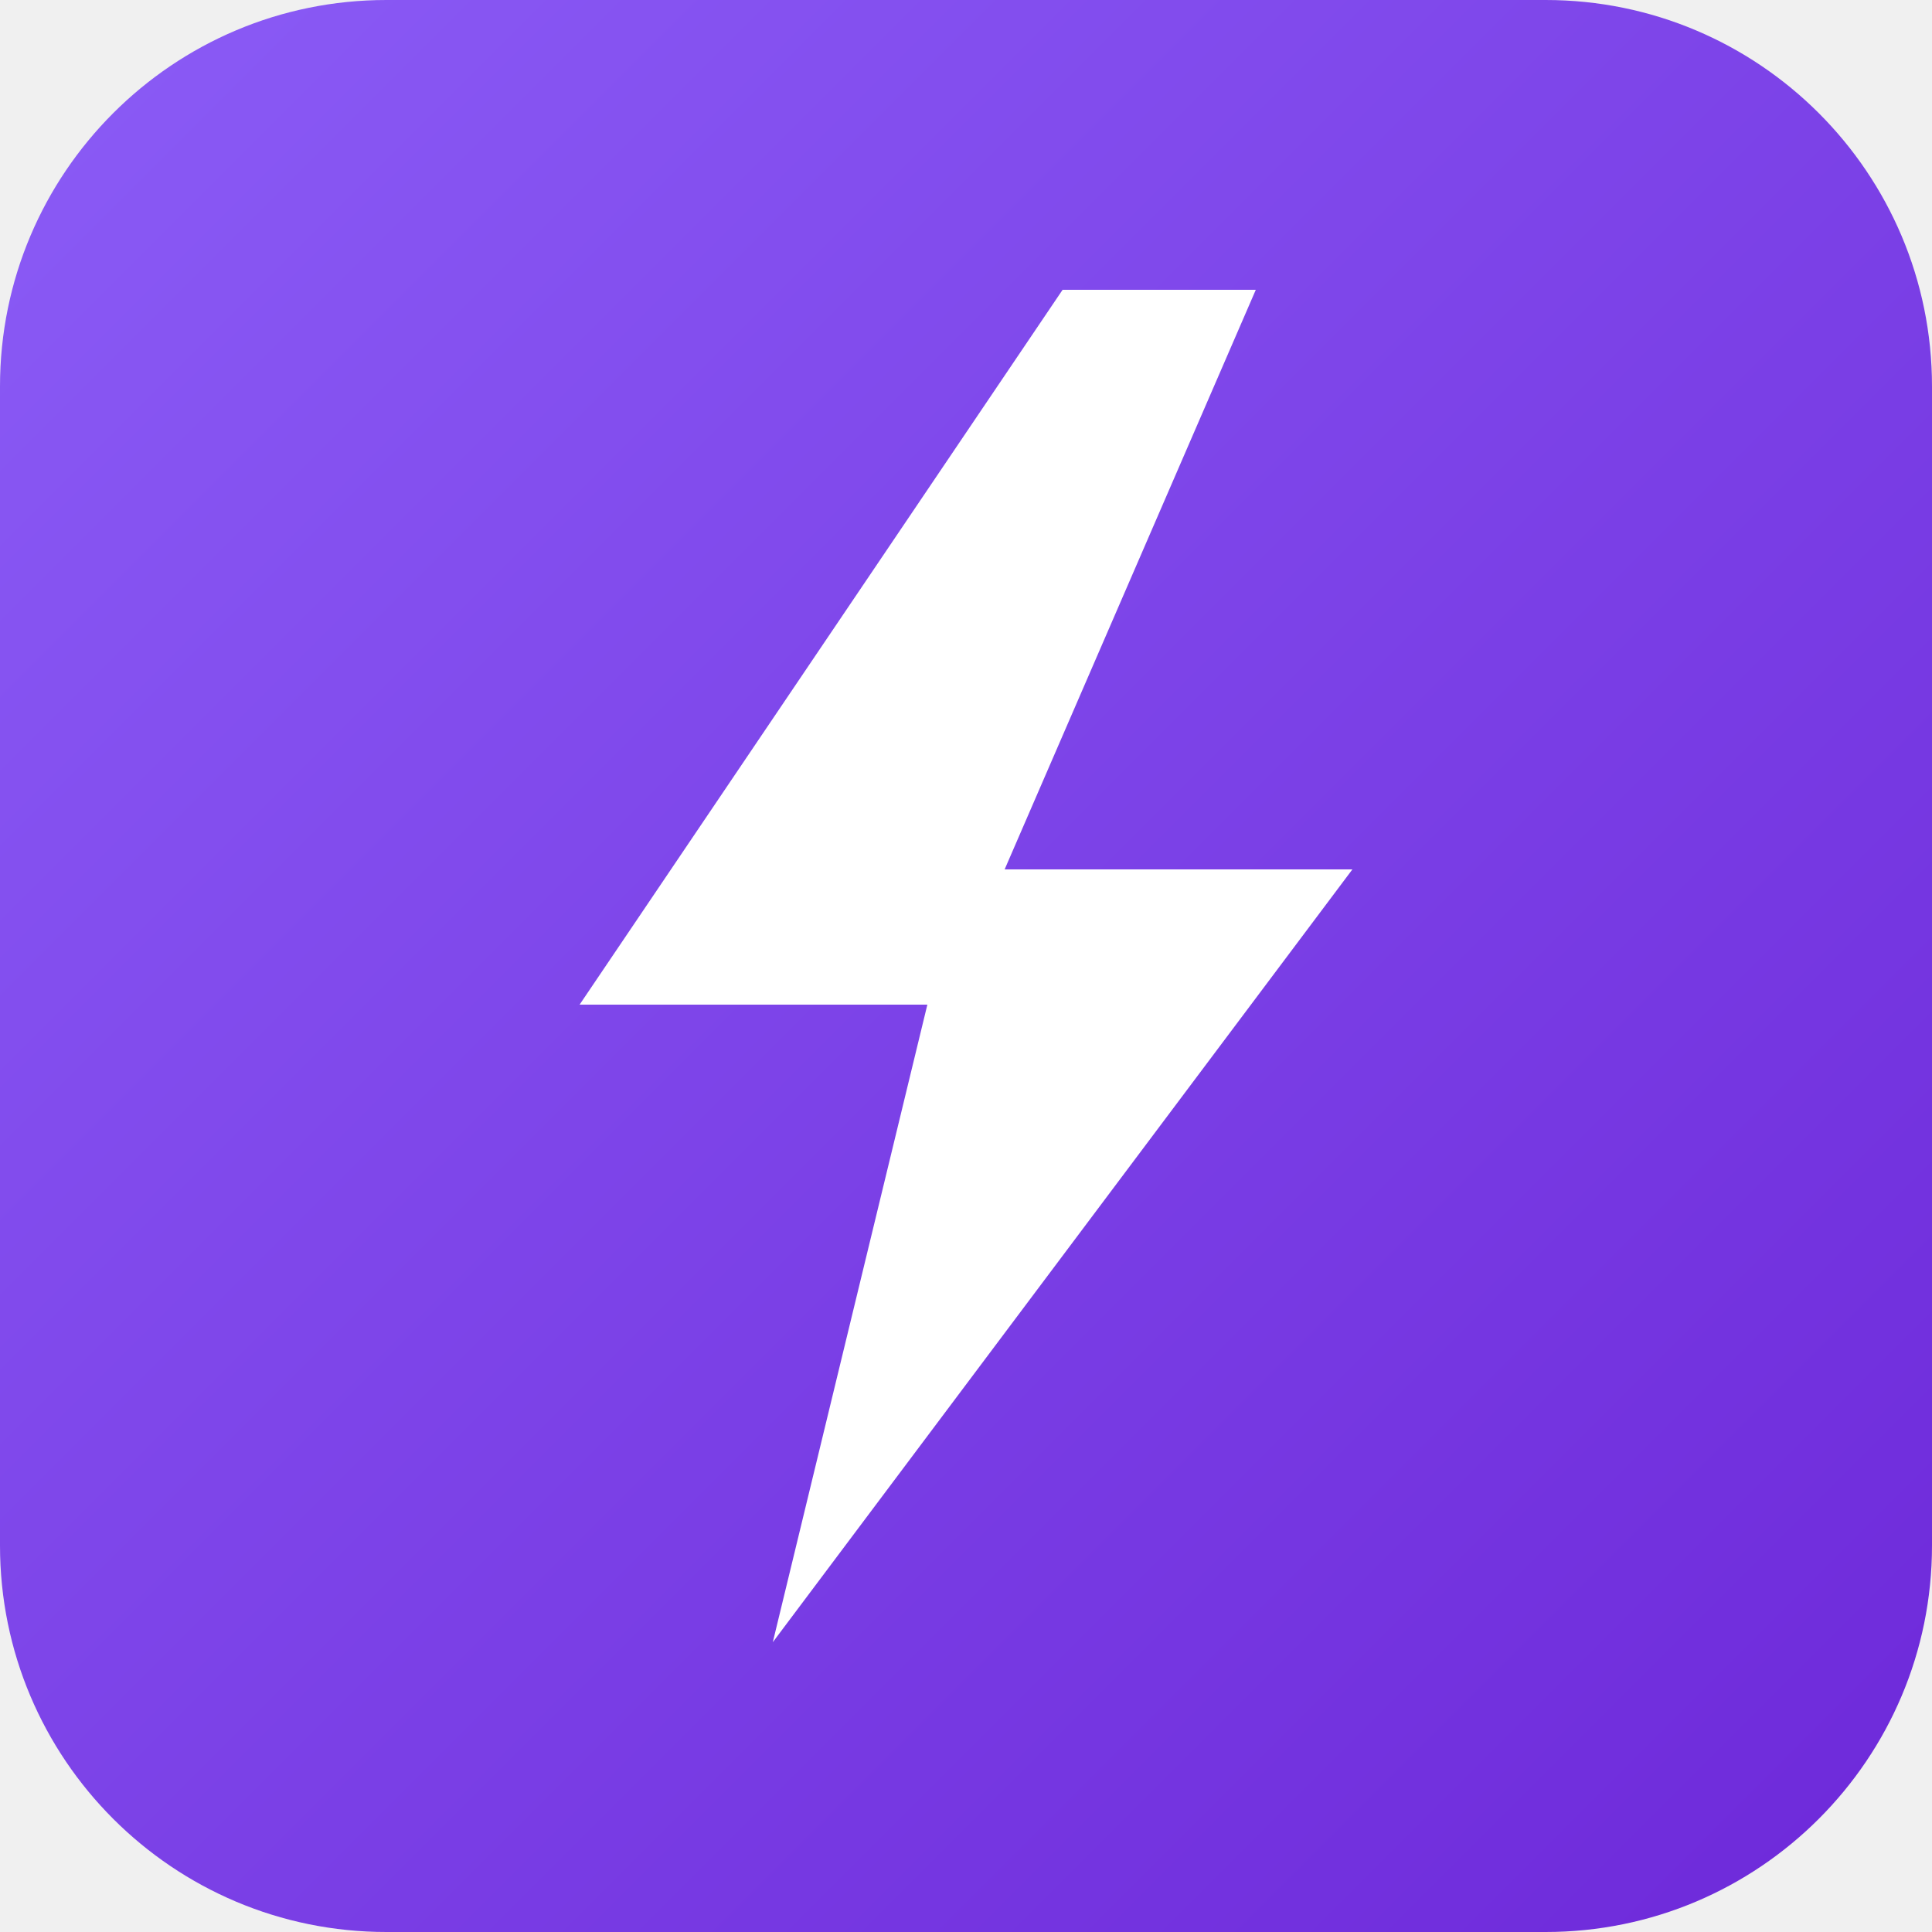
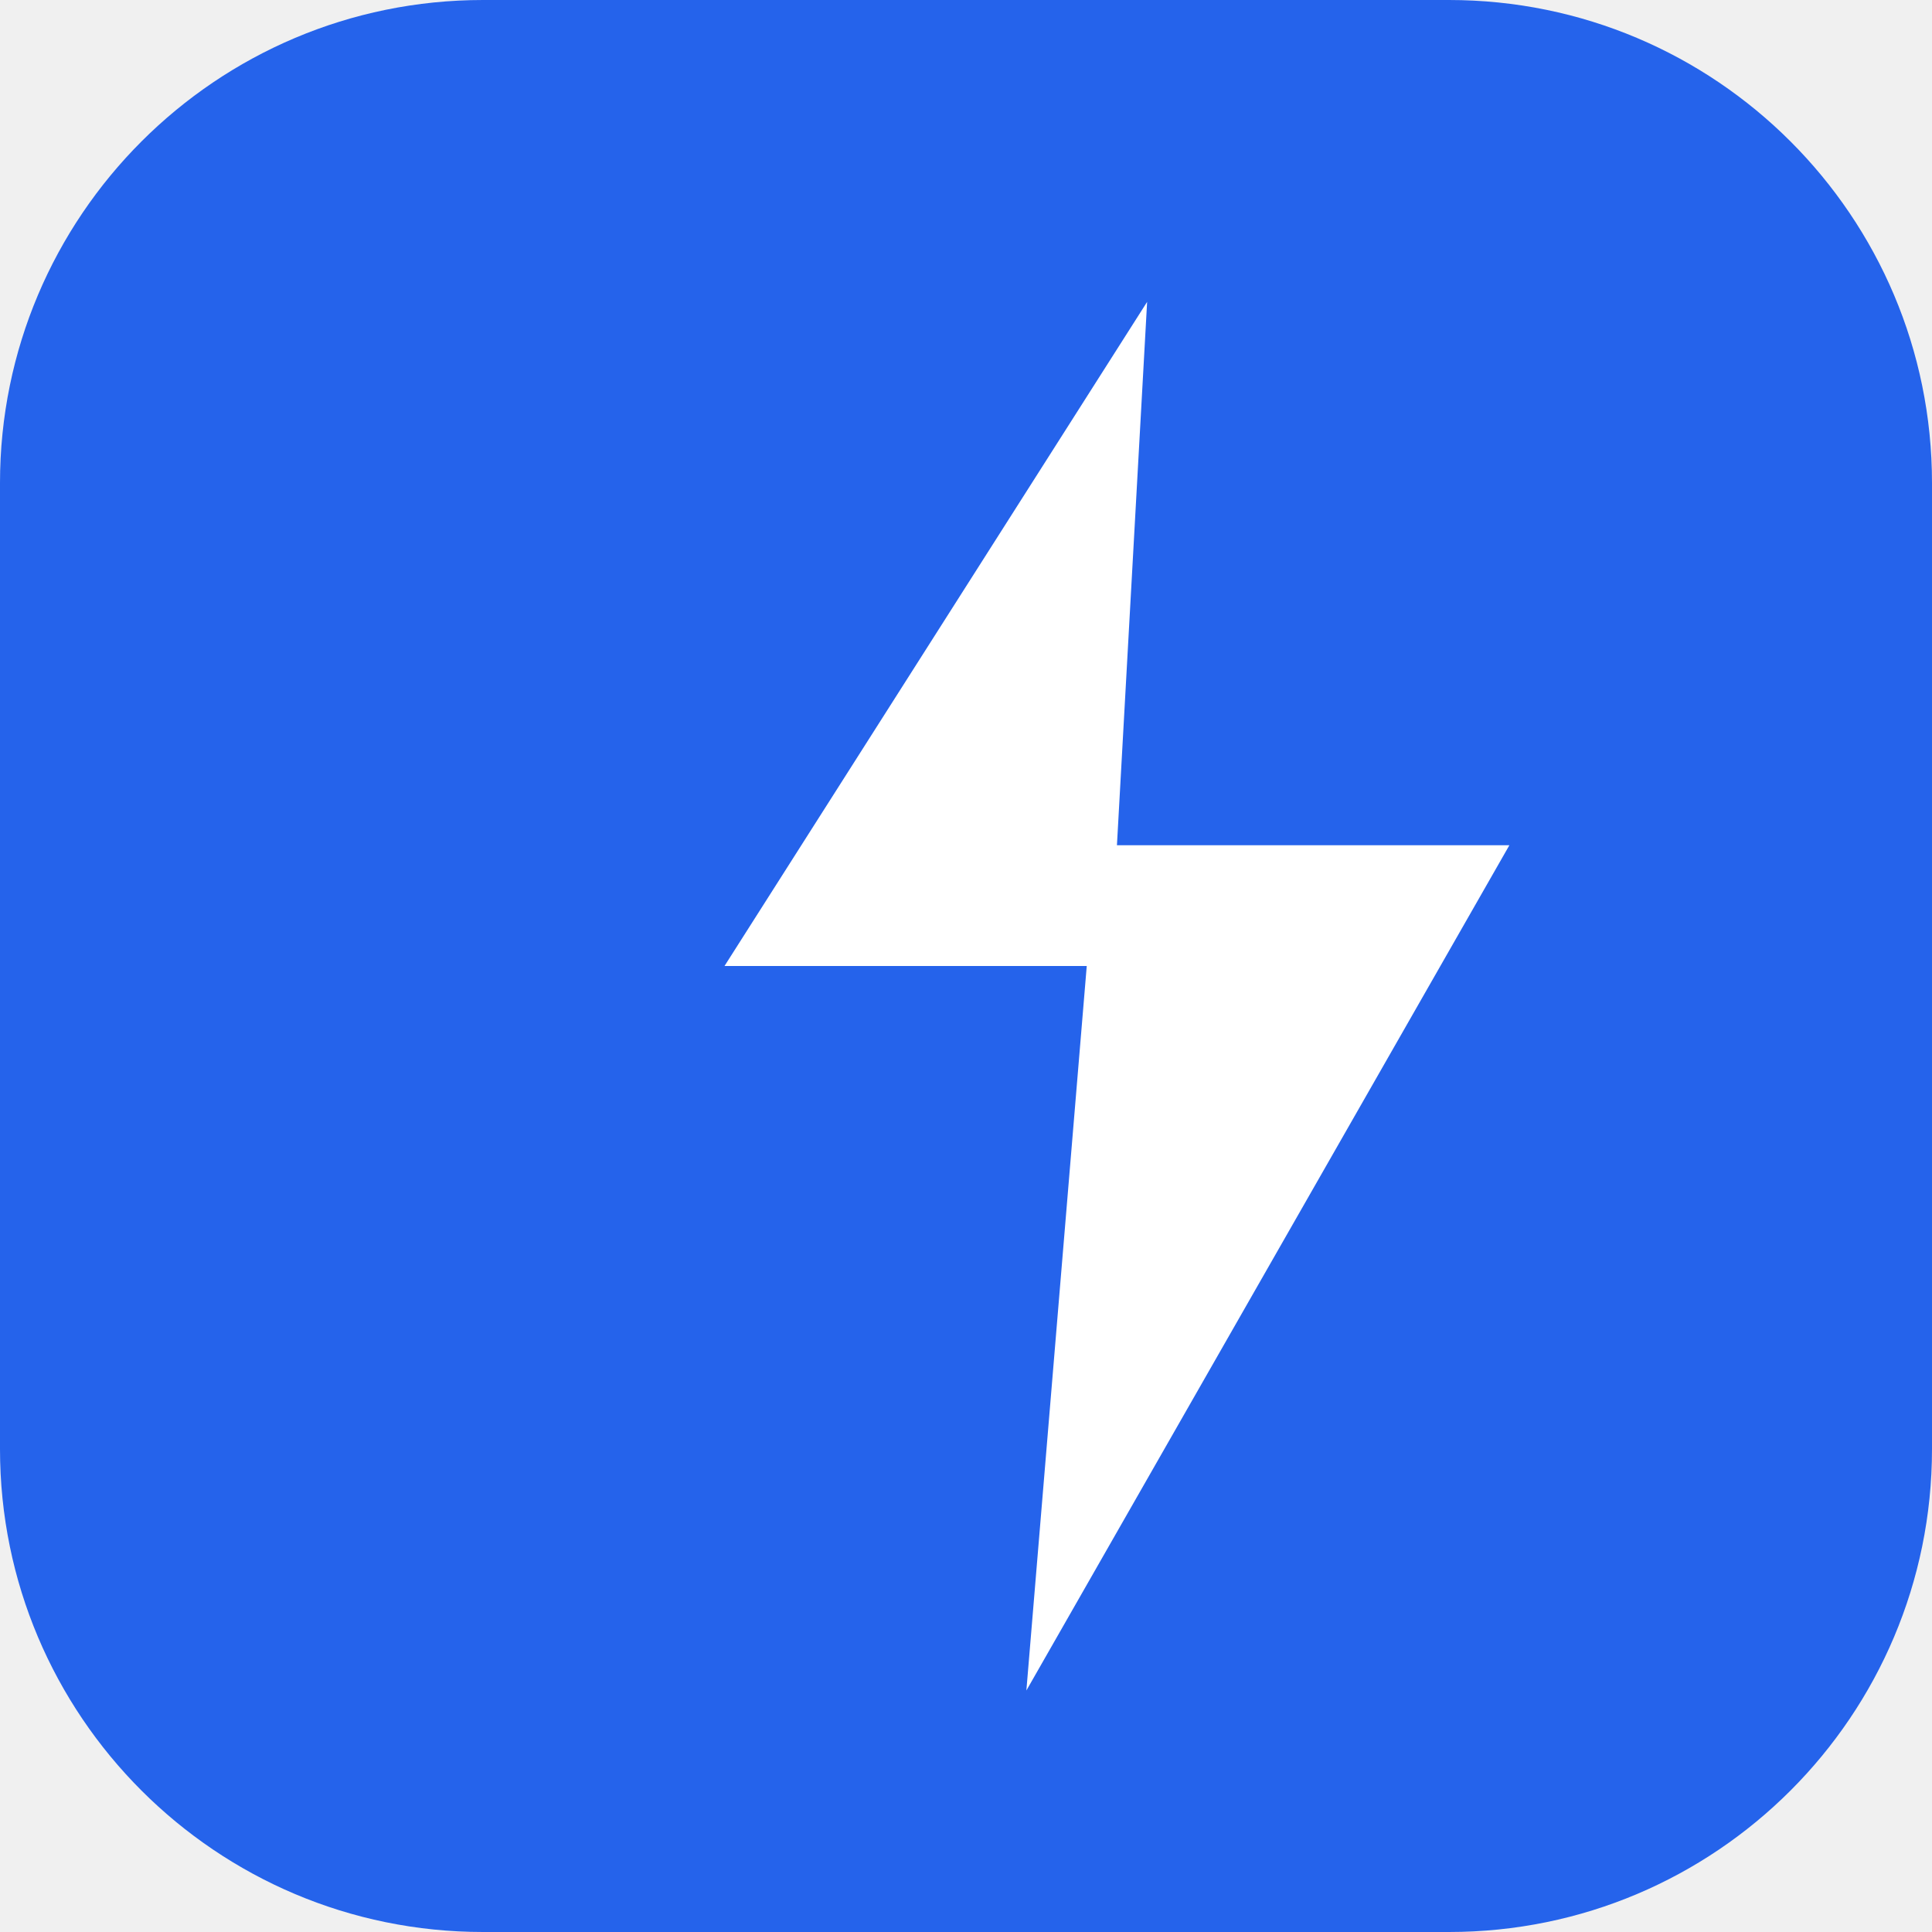
- <svg xmlns="http://www.w3.org/2000/svg" viewBox="0 0 100 100">
-   <defs>
-     <linearGradient id="g" x1="0%" y1="0%" x2="100%" y2="100%">
-       <stop offset="0%" style="stop-color:#8b5cf6" />
-       <stop offset="100%" style="stop-color:#6d28d9" />
-     </linearGradient>
-   </defs>
-   <rect width="100" height="100" rx="20" fill="url(#g)" />
-   <path d="M55 15L30 52h18L40 85l30-40H52L65 15z" fill="white" />
+ <svg xmlns="http://www.w3.org/2000/svg" viewBox="0 0 32 32">
+   <rect width="32" height="32" rx="8" fill="#2563EB" />
+   <path d="M19 5l-7 11h6l-1 12 8-14h-6.5z" fill="#fff" />
</svg>
